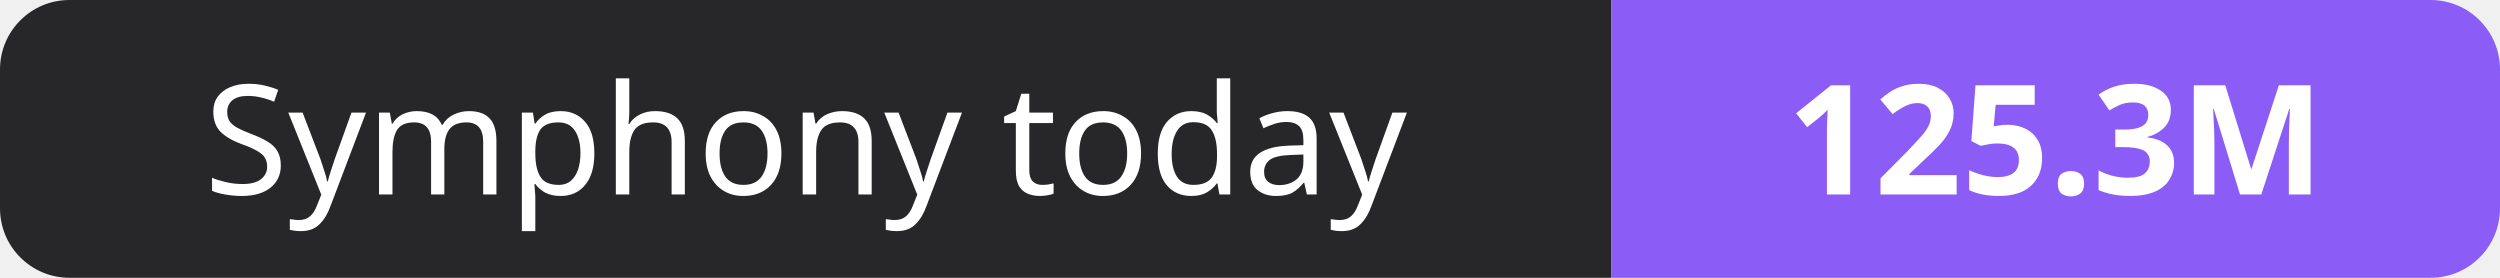
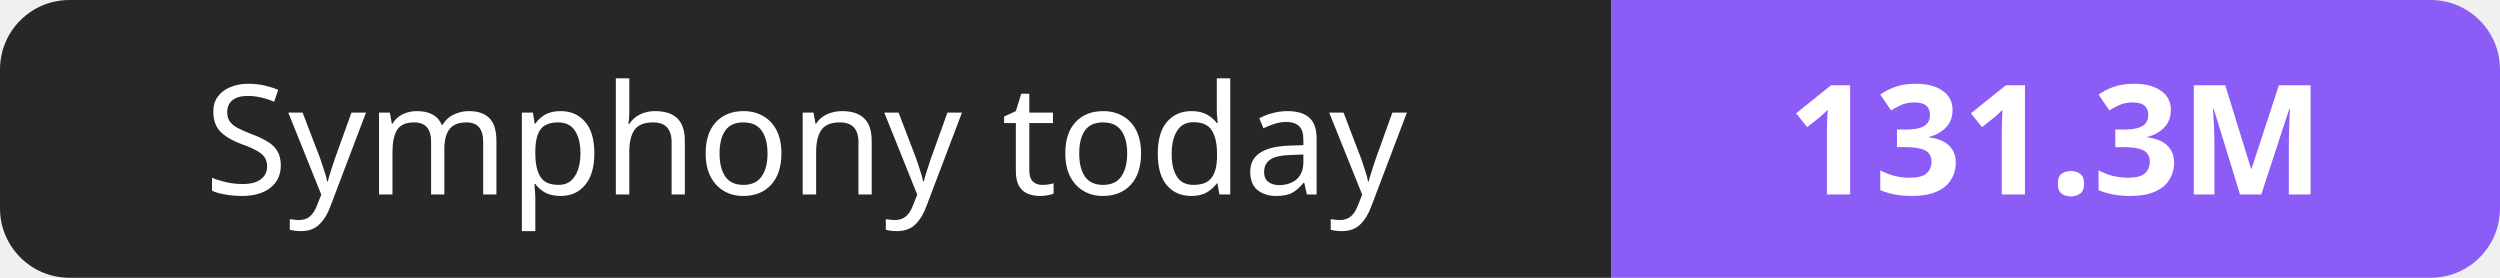
- <svg xmlns="http://www.w3.org/2000/svg" width="180" height="20" role="img" aria-label="Symphony today: 125.3M">
+ <svg xmlns="http://www.w3.org/2000/svg" width="180" height="20" role="img" aria-label="Symphony today: 131.3M">
  <clipPath id="r">
    <rect width="180" height="20" rx="5" fill="#fff" />
  </clipPath>
  <g clip-path="url(#r)">
    <rect width="116" height="20" fill="#27272a" />
    <rect x="116" width="64" height="20" fill="#8b5cf6" />
  </g>
  <g fill="#fff" text-anchor="middle" font-family="Verdana,Geneva,sans-serif" font-size="11">
    <text x="58.0" y="14">Symphony today</text>
-     <text x="148.0" y="14" font-weight="700">125.3M</text>
+     <text x="148.0" y="14" font-weight="700">131.3M</text>
  </g>
</svg>
